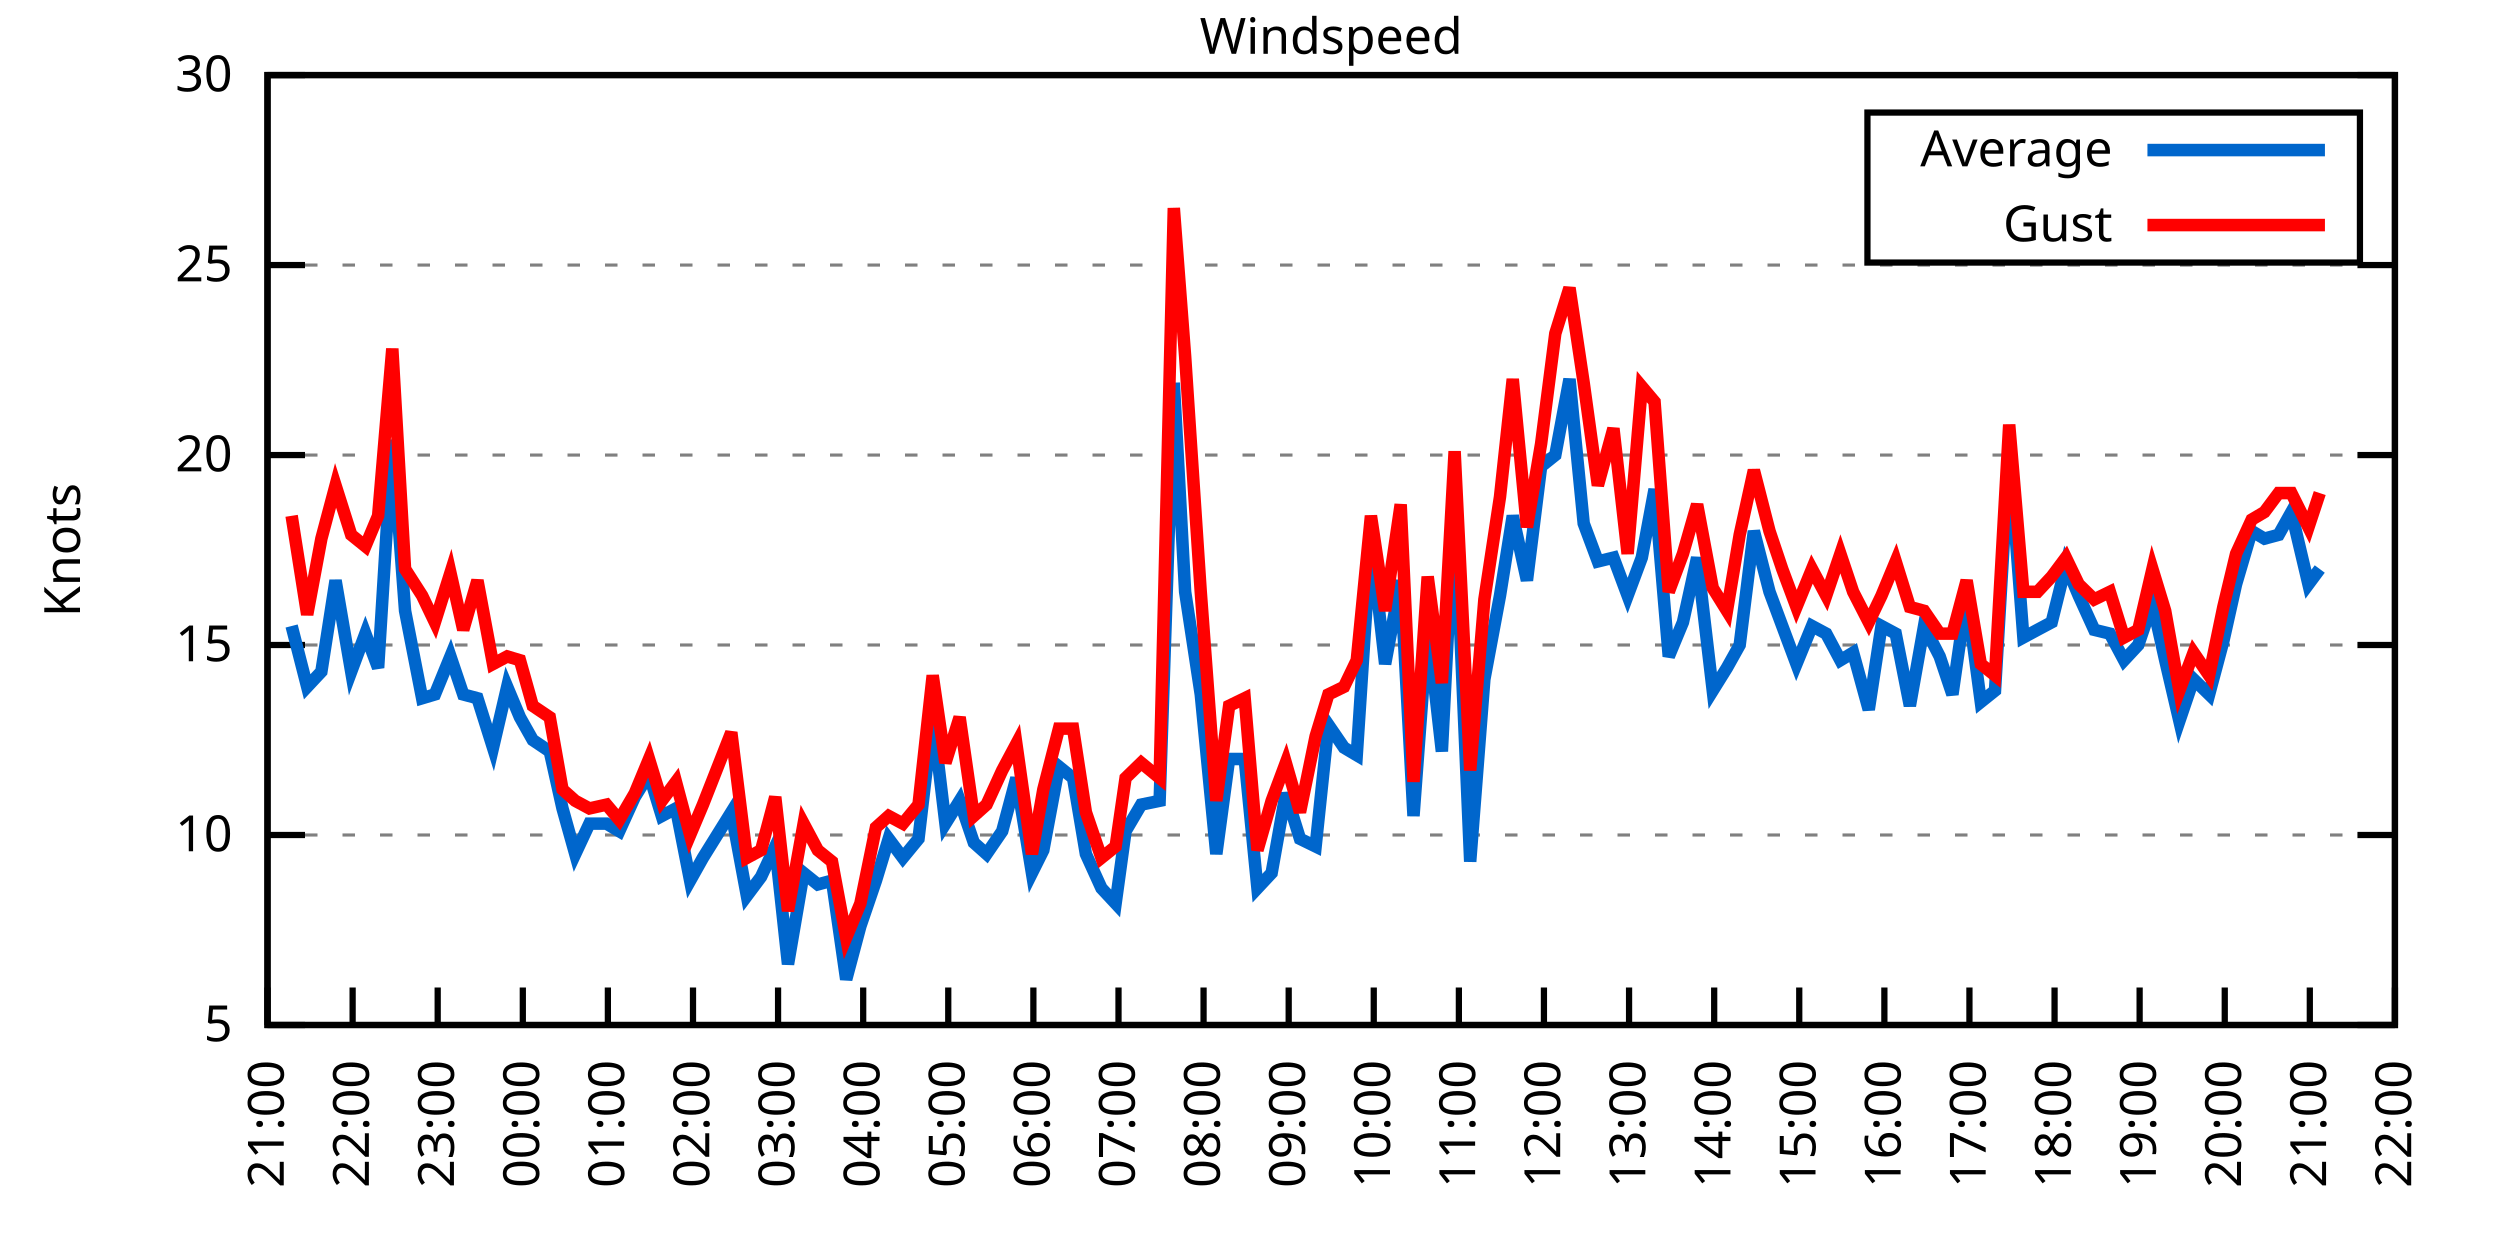
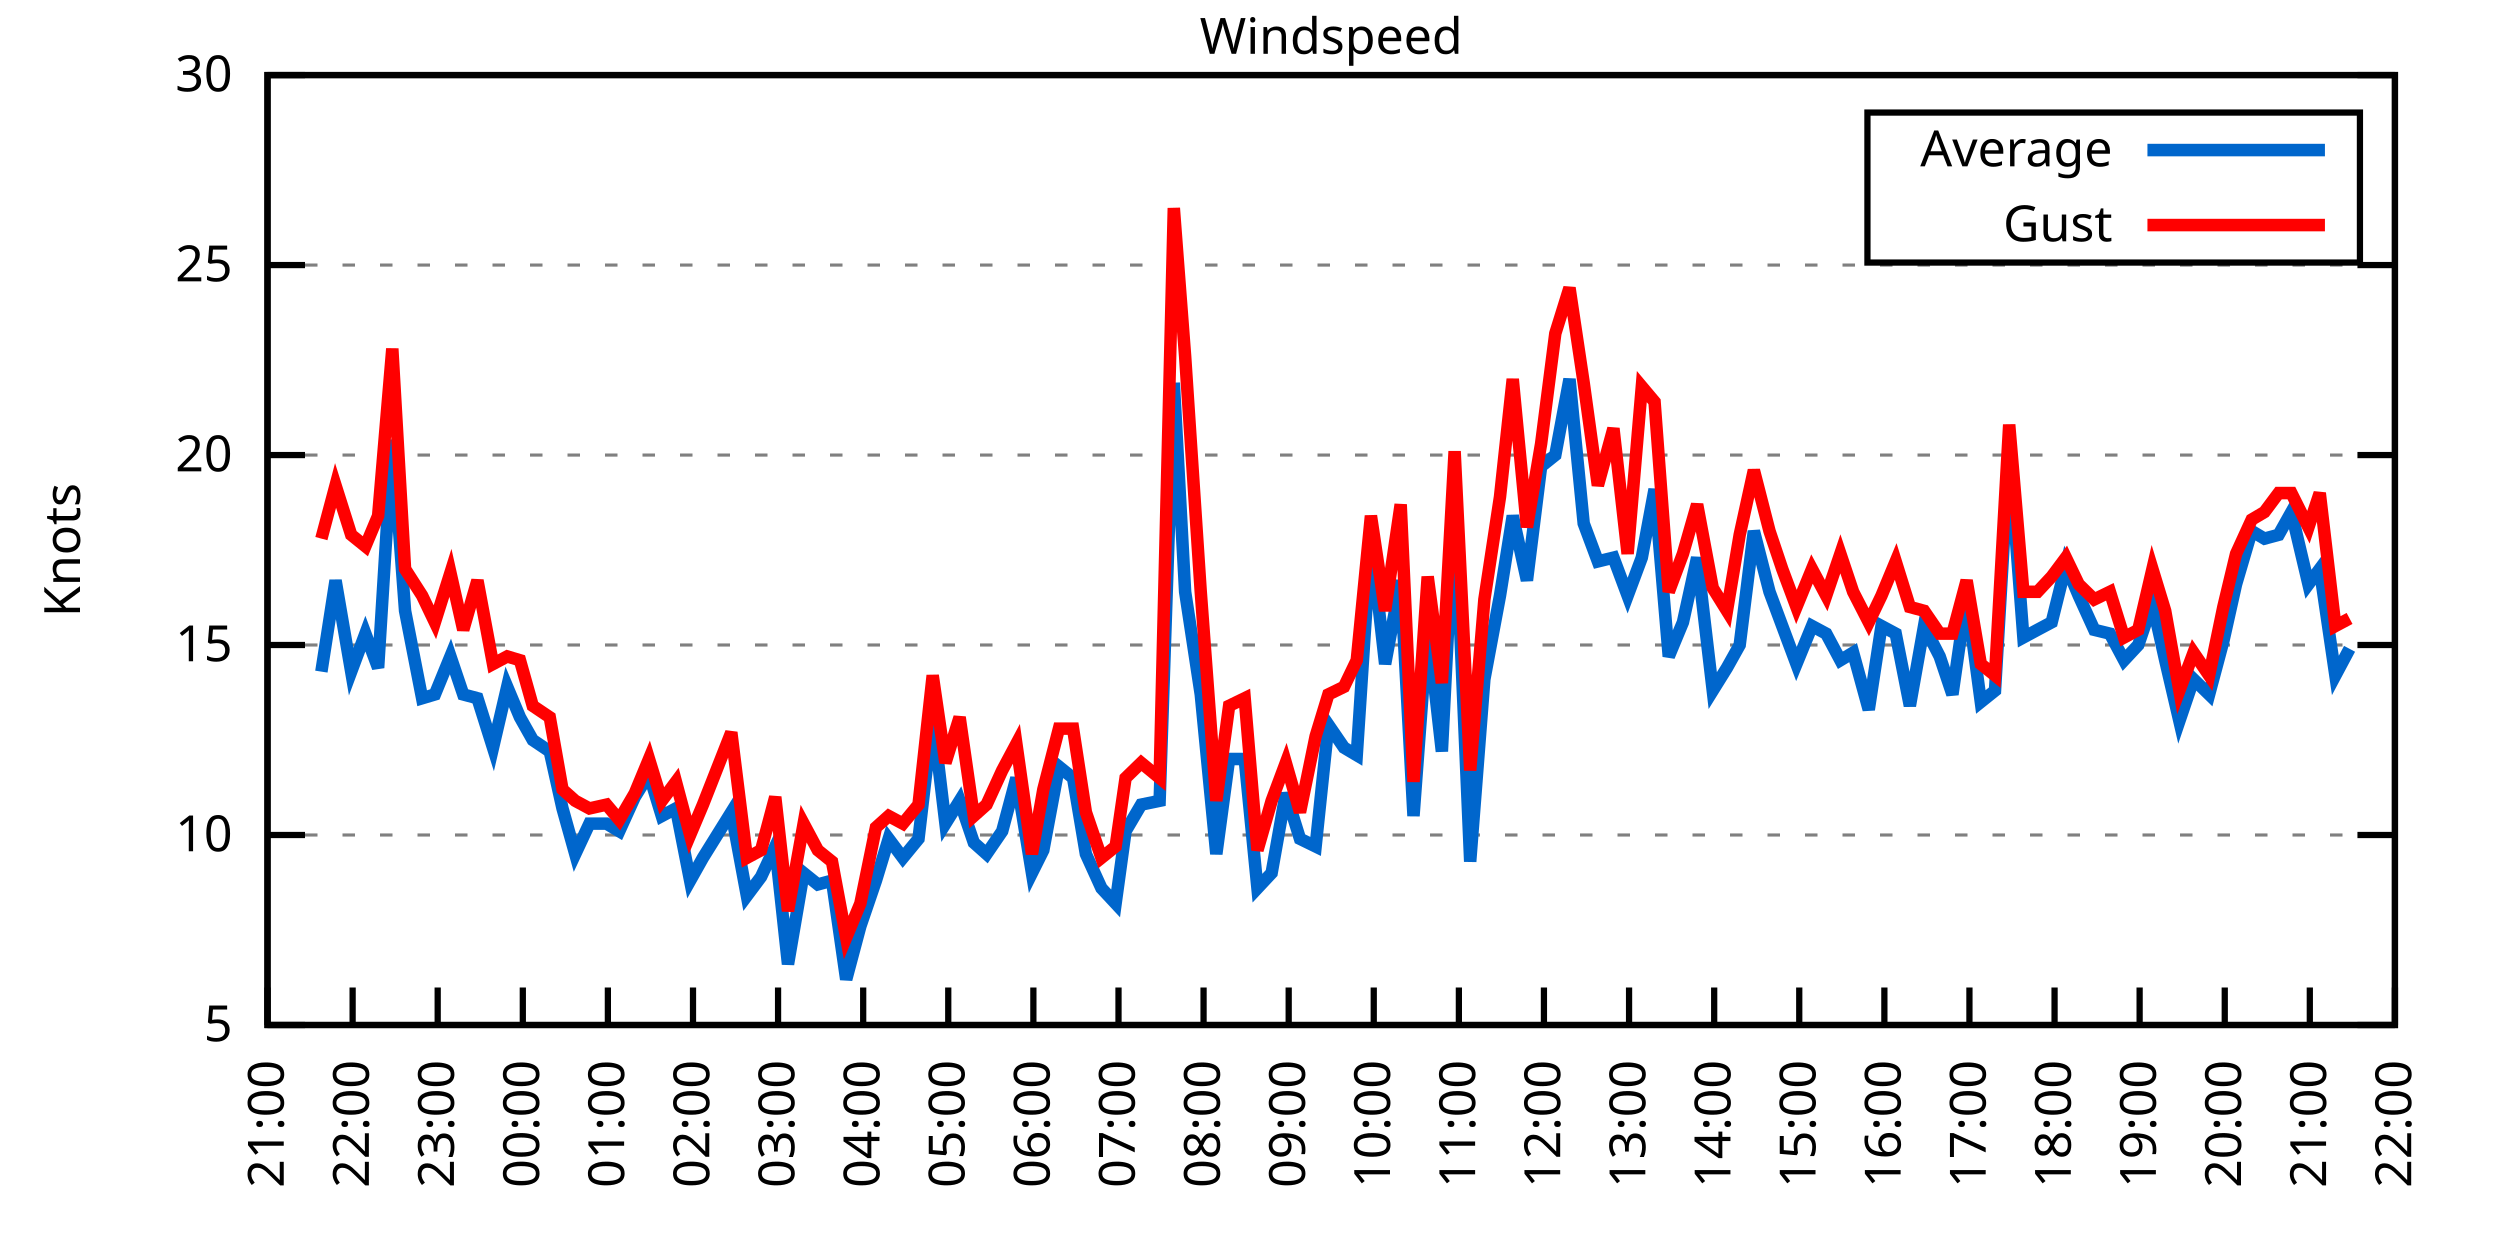
<svg xmlns="http://www.w3.org/2000/svg" xmlns:xlink="http://www.w3.org/1999/xlink" width="400" height="200" viewBox="0 0 400 200">
  <g id="gnuplot_canvas">
    <rect x="0" y="0" width="400" height="200" fill="none" />
    <defs>
      <circle id="gpDot" r="0.5" stroke-width="0.5" stroke="currentColor" />
      <path id="gpPt0" stroke-width="0.333" stroke="currentColor" d="M-1,0 h2 M0,-1 v2" />
      <path id="gpPt1" stroke-width="0.333" stroke="currentColor" d="M-1,-1 L1,1 M1,-1 L-1,1" />
      <path id="gpPt2" stroke-width="0.333" stroke="currentColor" d="M-1,0 L1,0 M0,-1 L0,1 M-1,-1 L1,1 M-1,1 L1,-1" />
      <rect id="gpPt3" stroke-width="0.333" stroke="currentColor" x="-1" y="-1" width="2" height="2" />
      <rect id="gpPt4" stroke-width="0.333" stroke="currentColor" fill="currentColor" x="-1" y="-1" width="2" height="2" />
      <circle id="gpPt5" stroke-width="0.333" stroke="currentColor" cx="0" cy="0" r="1" />
      <use xlink:href="#gpPt5" id="gpPt6" fill="currentColor" stroke="none" />
      <path id="gpPt7" stroke-width="0.333" stroke="currentColor" d="M0,-1.33 L-1.33,0.67 L1.33,0.67 z" />
      <use xlink:href="#gpPt7" id="gpPt8" fill="currentColor" stroke="none" />
      <use xlink:href="#gpPt7" id="gpPt9" stroke="currentColor" transform="rotate(180)" />
      <use xlink:href="#gpPt9" id="gpPt10" fill="currentColor" stroke="none" />
      <use xlink:href="#gpPt3" id="gpPt11" stroke="currentColor" transform="rotate(45)" />
      <use xlink:href="#gpPt11" id="gpPt12" fill="currentColor" stroke="none" />
      <path id="gpPt13" stroke-width="0.333" stroke="currentColor" d="M0,1.330 L1.265,0.411 L0.782,-1.067 L-0.782,-1.076 L-1.265,0.411 z" />
      <use xlink:href="#gpPt13" id="gpPt14" fill="currentColor" stroke="none" />
      <filter id="textbox" filterUnits="objectBoundingBox" x="0" y="0" height="1" width="1">
        <feFlood flood-color="white" flood-opacity="1" result="bgnd" />
        <feComposite in="SourceGraphic" in2="bgnd" operator="atop" />
      </filter>
      <filter id="greybox" filterUnits="objectBoundingBox" x="0" y="0" height="1" width="1">
        <feFlood flood-color="lightgrey" flood-opacity="1" result="grey" />
        <feComposite in="SourceGraphic" in2="grey" operator="atop" />
      </filter>
    </defs>
    <g fill="none" color="white" stroke="currentColor" stroke-width="1.00" stroke-linecap="butt" stroke-linejoin="miter">
</g>
    <g fill="none" color="black" stroke="currentColor" stroke-width="1.00" stroke-linecap="butt" stroke-linejoin="miter">
      <g stroke="none" shape-rendering="crispEdges">
        <polygon fill="rgb(255, 255, 255)" points="42.80,164.00 383.18,164.00 383.18,12.02 42.80,12.02 " />
      </g>
    </g>
    <g fill="none" color="black" stroke="currentColor" stroke-width="1.00" stroke-linecap="butt" stroke-linejoin="miter">
</g>
    <g fill="none" color="black" stroke="black" stroke-width="0.50" stroke-linecap="butt" stroke-linejoin="miter">
</g>
    <g fill="none" color="gray" stroke="currentColor" stroke-width="0.50" stroke-linecap="butt" stroke-linejoin="miter">
      <path stroke="gray" stroke-dasharray="2,4" class="gridline" d="M42.80,164.00 L383.19,164.00  " />
    </g>
    <g fill="none" color="gray" stroke="gray" stroke-width="1.00" stroke-linecap="butt" stroke-linejoin="miter">
</g>
    <g fill="none" color="black" stroke="currentColor" stroke-width="1.00" stroke-linecap="butt" stroke-linejoin="miter">
      <path stroke="black" d="M42.80,164.00 L48.80,164.00 M383.19,164.00 L377.19,164.00  " />
      <g transform="translate(37.20,166.60)" stroke="none" fill="black" font-family="Sans" font-size="8.00" text-anchor="end">
        <text>
          <tspan font-family="Sans"> 5</tspan>
        </text>
      </g>
    </g>
    <g fill="none" color="black" stroke="currentColor" stroke-width="1.00" stroke-linecap="butt" stroke-linejoin="miter">
</g>
    <g fill="none" color="black" stroke="black" stroke-width="0.50" stroke-linecap="butt" stroke-linejoin="miter">
</g>
    <g fill="none" color="gray" stroke="currentColor" stroke-width="0.50" stroke-linecap="butt" stroke-linejoin="miter">
      <path stroke="gray" stroke-dasharray="2,4" class="gridline" d="M42.80,133.60 L383.19,133.60  " />
    </g>
    <g fill="none" color="gray" stroke="gray" stroke-width="1.00" stroke-linecap="butt" stroke-linejoin="miter">
</g>
    <g fill="none" color="black" stroke="currentColor" stroke-width="1.00" stroke-linecap="butt" stroke-linejoin="miter">
      <path stroke="black" d="M42.80,133.60 L48.80,133.60 M383.19,133.60 L377.19,133.60  " />
      <g transform="translate(37.20,136.20)" stroke="none" fill="black" font-family="Sans" font-size="8.00" text-anchor="end">
        <text>
          <tspan font-family="Sans"> 10</tspan>
        </text>
      </g>
    </g>
    <g fill="none" color="black" stroke="currentColor" stroke-width="1.00" stroke-linecap="butt" stroke-linejoin="miter">
</g>
    <g fill="none" color="black" stroke="black" stroke-width="0.50" stroke-linecap="butt" stroke-linejoin="miter">
</g>
    <g fill="none" color="gray" stroke="currentColor" stroke-width="0.50" stroke-linecap="butt" stroke-linejoin="miter">
      <path stroke="gray" stroke-dasharray="2,4" class="gridline" d="M42.80,103.20 L383.19,103.20  " />
    </g>
    <g fill="none" color="gray" stroke="gray" stroke-width="1.00" stroke-linecap="butt" stroke-linejoin="miter">
</g>
    <g fill="none" color="black" stroke="currentColor" stroke-width="1.00" stroke-linecap="butt" stroke-linejoin="miter">
      <path stroke="black" d="M42.80,103.20 L48.80,103.20 M383.19,103.20 L377.19,103.20  " />
      <g transform="translate(37.20,105.80)" stroke="none" fill="black" font-family="Sans" font-size="8.00" text-anchor="end">
        <text>
          <tspan font-family="Sans"> 15</tspan>
        </text>
      </g>
    </g>
    <g fill="none" color="black" stroke="currentColor" stroke-width="1.00" stroke-linecap="butt" stroke-linejoin="miter">
</g>
    <g fill="none" color="black" stroke="black" stroke-width="0.50" stroke-linecap="butt" stroke-linejoin="miter">
</g>
    <g fill="none" color="gray" stroke="currentColor" stroke-width="0.50" stroke-linecap="butt" stroke-linejoin="miter">
      <path stroke="gray" stroke-dasharray="2,4" class="gridline" d="M42.80,72.81 L383.19,72.81  " />
    </g>
    <g fill="none" color="gray" stroke="gray" stroke-width="1.00" stroke-linecap="butt" stroke-linejoin="miter">
</g>
    <g fill="none" color="black" stroke="currentColor" stroke-width="1.00" stroke-linecap="butt" stroke-linejoin="miter">
      <path stroke="black" d="M42.80,72.81 L48.80,72.81 M383.19,72.81 L377.19,72.81  " />
      <g transform="translate(37.20,75.41)" stroke="none" fill="black" font-family="Sans" font-size="8.00" text-anchor="end">
        <text>
          <tspan font-family="Sans"> 20</tspan>
        </text>
      </g>
    </g>
    <g fill="none" color="black" stroke="currentColor" stroke-width="1.00" stroke-linecap="butt" stroke-linejoin="miter">
</g>
    <g fill="none" color="black" stroke="black" stroke-width="0.50" stroke-linecap="butt" stroke-linejoin="miter">
</g>
    <g fill="none" color="gray" stroke="currentColor" stroke-width="0.50" stroke-linecap="butt" stroke-linejoin="miter">
      <path stroke="gray" stroke-dasharray="2,4" class="gridline" d="M42.80,42.41 L383.19,42.41  " />
    </g>
    <g fill="none" color="gray" stroke="gray" stroke-width="1.00" stroke-linecap="butt" stroke-linejoin="miter">
</g>
    <g fill="none" color="black" stroke="currentColor" stroke-width="1.00" stroke-linecap="butt" stroke-linejoin="miter">
      <path stroke="black" d="M42.80,42.41 L48.80,42.41 M383.19,42.41 L377.19,42.41  " />
      <g transform="translate(37.20,45.01)" stroke="none" fill="black" font-family="Sans" font-size="8.00" text-anchor="end">
        <text>
          <tspan font-family="Sans"> 25</tspan>
        </text>
      </g>
    </g>
    <g fill="none" color="black" stroke="currentColor" stroke-width="1.00" stroke-linecap="butt" stroke-linejoin="miter">
</g>
    <g fill="none" color="black" stroke="black" stroke-width="0.50" stroke-linecap="butt" stroke-linejoin="miter">
</g>
    <g fill="none" color="gray" stroke="currentColor" stroke-width="0.50" stroke-linecap="butt" stroke-linejoin="miter">
      <path stroke="gray" stroke-dasharray="2,4" class="gridline" d="M42.80,12.01 L383.19,12.01  " />
    </g>
    <g fill="none" color="gray" stroke="gray" stroke-width="1.00" stroke-linecap="butt" stroke-linejoin="miter">
</g>
    <g fill="none" color="black" stroke="currentColor" stroke-width="1.00" stroke-linecap="butt" stroke-linejoin="miter">
      <path stroke="black" d="M42.80,12.01 L48.80,12.01 M383.19,12.01 L377.19,12.01  " />
      <g transform="translate(37.20,14.61)" stroke="none" fill="black" font-family="Sans" font-size="8.00" text-anchor="end">
        <text>
          <tspan font-family="Sans"> 30</tspan>
        </text>
      </g>
    </g>
    <g fill="none" color="black" stroke="currentColor" stroke-width="1.00" stroke-linecap="butt" stroke-linejoin="miter">
      <path stroke="black" d="M42.80,164.00 L42.80,158.00  " />
      <g transform="translate(45.40,169.60) rotate(270.00)" stroke="none" fill="black" font-family="Sans" font-size="8.00" text-anchor="end">
        <text>
          <tspan font-family="Sans">21:00</tspan>
        </text>
      </g>
    </g>
    <g fill="none" color="black" stroke="currentColor" stroke-width="1.00" stroke-linecap="butt" stroke-linejoin="miter">
      <path stroke="black" d="M56.42,164.00 L56.42,158.00  " />
      <g transform="translate(59.02,169.60) rotate(270.00)" stroke="none" fill="black" font-family="Sans" font-size="8.00" text-anchor="end">
        <text>
          <tspan font-family="Sans">22:00</tspan>
        </text>
      </g>
    </g>
    <g fill="none" color="black" stroke="currentColor" stroke-width="1.00" stroke-linecap="butt" stroke-linejoin="miter">
      <path stroke="black" d="M70.03,164.00 L70.03,158.00  " />
      <g transform="translate(72.63,169.60) rotate(270.00)" stroke="none" fill="black" font-family="Sans" font-size="8.00" text-anchor="end">
        <text>
          <tspan font-family="Sans">23:00</tspan>
        </text>
      </g>
    </g>
    <g fill="none" color="black" stroke="currentColor" stroke-width="1.00" stroke-linecap="butt" stroke-linejoin="miter">
      <path stroke="black" d="M83.65,164.00 L83.65,158.00  " />
      <g transform="translate(86.25,169.60) rotate(270.00)" stroke="none" fill="black" font-family="Sans" font-size="8.00" text-anchor="end">
        <text>
          <tspan font-family="Sans">00:00</tspan>
        </text>
      </g>
    </g>
    <g fill="none" color="black" stroke="currentColor" stroke-width="1.00" stroke-linecap="butt" stroke-linejoin="miter">
      <path stroke="black" d="M97.26,164.00 L97.26,158.00  " />
      <g transform="translate(99.86,169.60) rotate(270.00)" stroke="none" fill="black" font-family="Sans" font-size="8.00" text-anchor="end">
        <text>
          <tspan font-family="Sans">01:00</tspan>
        </text>
      </g>
    </g>
    <g fill="none" color="black" stroke="currentColor" stroke-width="1.00" stroke-linecap="butt" stroke-linejoin="miter">
      <path stroke="black" d="M110.88,164.00 L110.88,158.00  " />
      <g transform="translate(113.48,169.60) rotate(270.00)" stroke="none" fill="black" font-family="Sans" font-size="8.00" text-anchor="end">
        <text>
          <tspan font-family="Sans">02:00</tspan>
        </text>
      </g>
    </g>
    <g fill="none" color="black" stroke="currentColor" stroke-width="1.00" stroke-linecap="butt" stroke-linejoin="miter">
      <path stroke="black" d="M124.49,164.00 L124.49,158.00  " />
      <g transform="translate(127.09,169.60) rotate(270.00)" stroke="none" fill="black" font-family="Sans" font-size="8.00" text-anchor="end">
        <text>
          <tspan font-family="Sans">03:00</tspan>
        </text>
      </g>
    </g>
    <g fill="none" color="black" stroke="currentColor" stroke-width="1.00" stroke-linecap="butt" stroke-linejoin="miter">
      <path stroke="black" d="M138.11,164.00 L138.11,158.00  " />
      <g transform="translate(140.71,169.60) rotate(270.00)" stroke="none" fill="black" font-family="Sans" font-size="8.00" text-anchor="end">
        <text>
          <tspan font-family="Sans">04:00</tspan>
        </text>
      </g>
    </g>
    <g fill="none" color="black" stroke="currentColor" stroke-width="1.00" stroke-linecap="butt" stroke-linejoin="miter">
      <path stroke="black" d="M151.72,164.00 L151.72,158.00  " />
      <g transform="translate(154.32,169.60) rotate(270.00)" stroke="none" fill="black" font-family="Sans" font-size="8.00" text-anchor="end">
        <text>
          <tspan font-family="Sans">05:00</tspan>
        </text>
      </g>
    </g>
    <g fill="none" color="black" stroke="currentColor" stroke-width="1.00" stroke-linecap="butt" stroke-linejoin="miter">
      <path stroke="black" d="M165.34,164.00 L165.34,158.00  " />
      <g transform="translate(167.94,169.60) rotate(270.00)" stroke="none" fill="black" font-family="Sans" font-size="8.00" text-anchor="end">
        <text>
          <tspan font-family="Sans">06:00</tspan>
        </text>
      </g>
    </g>
    <g fill="none" color="black" stroke="currentColor" stroke-width="1.00" stroke-linecap="butt" stroke-linejoin="miter">
      <path stroke="black" d="M178.96,164.00 L178.96,158.00  " />
      <g transform="translate(181.56,169.60) rotate(270.00)" stroke="none" fill="black" font-family="Sans" font-size="8.00" text-anchor="end">
        <text>
          <tspan font-family="Sans">07:00</tspan>
        </text>
      </g>
    </g>
    <g fill="none" color="black" stroke="currentColor" stroke-width="1.00" stroke-linecap="butt" stroke-linejoin="miter">
      <path stroke="black" d="M192.57,164.00 L192.57,158.00  " />
      <g transform="translate(195.17,169.60) rotate(270.00)" stroke="none" fill="black" font-family="Sans" font-size="8.00" text-anchor="end">
        <text>
          <tspan font-family="Sans">08:00</tspan>
        </text>
      </g>
    </g>
    <g fill="none" color="black" stroke="currentColor" stroke-width="1.00" stroke-linecap="butt" stroke-linejoin="miter">
      <path stroke="black" d="M206.19,164.00 L206.19,158.00  " />
      <g transform="translate(208.79,169.60) rotate(270.00)" stroke="none" fill="black" font-family="Sans" font-size="8.00" text-anchor="end">
        <text>
          <tspan font-family="Sans">09:00</tspan>
        </text>
      </g>
    </g>
    <g fill="none" color="black" stroke="currentColor" stroke-width="1.00" stroke-linecap="butt" stroke-linejoin="miter">
      <path stroke="black" d="M219.80,164.00 L219.80,158.00  " />
      <g transform="translate(222.40,169.60) rotate(270.00)" stroke="none" fill="black" font-family="Sans" font-size="8.00" text-anchor="end">
        <text>
          <tspan font-family="Sans">10:00</tspan>
        </text>
      </g>
    </g>
    <g fill="none" color="black" stroke="currentColor" stroke-width="1.00" stroke-linecap="butt" stroke-linejoin="miter">
      <path stroke="black" d="M233.42,164.00 L233.42,158.00  " />
      <g transform="translate(236.02,169.60) rotate(270.00)" stroke="none" fill="black" font-family="Sans" font-size="8.00" text-anchor="end">
        <text>
          <tspan font-family="Sans">11:00</tspan>
        </text>
      </g>
    </g>
    <g fill="none" color="black" stroke="currentColor" stroke-width="1.00" stroke-linecap="butt" stroke-linejoin="miter">
      <path stroke="black" d="M247.03,164.00 L247.03,158.00  " />
      <g transform="translate(249.63,169.60) rotate(270.00)" stroke="none" fill="black" font-family="Sans" font-size="8.00" text-anchor="end">
        <text>
          <tspan font-family="Sans">12:00</tspan>
        </text>
      </g>
    </g>
    <g fill="none" color="black" stroke="currentColor" stroke-width="1.00" stroke-linecap="butt" stroke-linejoin="miter">
      <path stroke="black" d="M260.65,164.00 L260.65,158.00  " />
      <g transform="translate(263.25,169.60) rotate(270.00)" stroke="none" fill="black" font-family="Sans" font-size="8.00" text-anchor="end">
        <text>
          <tspan font-family="Sans">13:00</tspan>
        </text>
      </g>
    </g>
    <g fill="none" color="black" stroke="currentColor" stroke-width="1.00" stroke-linecap="butt" stroke-linejoin="miter">
      <path stroke="black" d="M274.27,164.00 L274.27,158.00  " />
      <g transform="translate(276.87,169.60) rotate(270.00)" stroke="none" fill="black" font-family="Sans" font-size="8.00" text-anchor="end">
        <text>
          <tspan font-family="Sans">14:00</tspan>
        </text>
      </g>
    </g>
    <g fill="none" color="black" stroke="currentColor" stroke-width="1.00" stroke-linecap="butt" stroke-linejoin="miter">
      <path stroke="black" d="M287.88,164.00 L287.88,158.00  " />
      <g transform="translate(290.48,169.60) rotate(270.00)" stroke="none" fill="black" font-family="Sans" font-size="8.00" text-anchor="end">
        <text>
          <tspan font-family="Sans">15:00</tspan>
        </text>
      </g>
    </g>
    <g fill="none" color="black" stroke="currentColor" stroke-width="1.00" stroke-linecap="butt" stroke-linejoin="miter">
      <path stroke="black" d="M301.50,164.00 L301.50,158.00  " />
      <g transform="translate(304.10,169.60) rotate(270.00)" stroke="none" fill="black" font-family="Sans" font-size="8.00" text-anchor="end">
        <text>
          <tspan font-family="Sans">16:00</tspan>
        </text>
      </g>
    </g>
    <g fill="none" color="black" stroke="currentColor" stroke-width="1.00" stroke-linecap="butt" stroke-linejoin="miter">
      <path stroke="black" d="M315.11,164.00 L315.11,158.00  " />
      <g transform="translate(317.71,169.60) rotate(270.00)" stroke="none" fill="black" font-family="Sans" font-size="8.00" text-anchor="end">
        <text>
          <tspan font-family="Sans">17:00</tspan>
        </text>
      </g>
    </g>
    <g fill="none" color="black" stroke="currentColor" stroke-width="1.00" stroke-linecap="butt" stroke-linejoin="miter">
      <path stroke="black" d="M328.73,164.00 L328.73,158.00  " />
      <g transform="translate(331.33,169.60) rotate(270.00)" stroke="none" fill="black" font-family="Sans" font-size="8.00" text-anchor="end">
        <text>
          <tspan font-family="Sans">18:00</tspan>
        </text>
      </g>
    </g>
    <g fill="none" color="black" stroke="currentColor" stroke-width="1.00" stroke-linecap="butt" stroke-linejoin="miter">
      <path stroke="black" d="M342.34,164.00 L342.34,158.00  " />
      <g transform="translate(344.94,169.60) rotate(270.00)" stroke="none" fill="black" font-family="Sans" font-size="8.00" text-anchor="end">
        <text>
          <tspan font-family="Sans">19:00</tspan>
        </text>
      </g>
    </g>
    <g fill="none" color="black" stroke="currentColor" stroke-width="1.00" stroke-linecap="butt" stroke-linejoin="miter">
      <path stroke="black" d="M355.96,164.00 L355.96,158.00  " />
      <g transform="translate(358.56,169.60) rotate(270.00)" stroke="none" fill="black" font-family="Sans" font-size="8.00" text-anchor="end">
        <text>
          <tspan font-family="Sans">20:00</tspan>
        </text>
      </g>
    </g>
    <g fill="none" color="black" stroke="currentColor" stroke-width="1.00" stroke-linecap="butt" stroke-linejoin="miter">
      <path stroke="black" d="M369.57,164.00 L369.57,158.00  " />
      <g transform="translate(372.17,169.60) rotate(270.00)" stroke="none" fill="black" font-family="Sans" font-size="8.00" text-anchor="end">
        <text>
          <tspan font-family="Sans">21:00</tspan>
        </text>
      </g>
    </g>
    <g fill="none" color="black" stroke="currentColor" stroke-width="1.00" stroke-linecap="butt" stroke-linejoin="miter">
      <path stroke="black" d="M383.19,164.00 L383.19,158.00  " />
      <g transform="translate(385.79,169.60) rotate(270.00)" stroke="none" fill="black" font-family="Sans" font-size="8.00" text-anchor="end">
        <text>
          <tspan font-family="Sans">22:00</tspan>
        </text>
      </g>
    </g>
    <g fill="none" color="black" stroke="currentColor" stroke-width="1.00" stroke-linecap="butt" stroke-linejoin="miter">
</g>
    <g fill="none" color="black" stroke="currentColor" stroke-width="1.00" stroke-linecap="butt" stroke-linejoin="miter">
      <path stroke="black" d="M42.80,12.01 L42.80,164.00 L383.19,164.00 L383.19,12.01 L42.80,12.01 Z  " />
    </g>
    <g fill="none" color="black" stroke="currentColor" stroke-width="1.00" stroke-linecap="butt" stroke-linejoin="miter">
</g>
    <g fill="none" color="black" stroke="currentColor" stroke-width="1.00" stroke-linecap="butt" stroke-linejoin="miter">
      <path stroke="black" d="M298.79,42.01 L298.79,18.01 L377.59,18.01 L377.59,42.01 L298.79,42.01 Z  " />
    </g>
    <g id="Windspeed_plot_1">
      <g fill="none" color="white" stroke="black" stroke-width="2.00" stroke-linecap="butt" stroke-linejoin="miter">
</g>
      <g fill="none" color="black" stroke="currentColor" stroke-width="2.00" stroke-linecap="butt" stroke-linejoin="miter">
        <g transform="translate(337.99,26.61)" stroke="none" fill="black" font-family="Sans" font-size="8.00" text-anchor="end">
          <text>
            <tspan font-family="Sans">Average</tspan>
          </text>
        </g>
      </g>
      <g fill="none" color="black" stroke="currentColor" stroke-width="2.00" stroke-linecap="butt" stroke-linejoin="miter">
-         <path stroke="rgb(  0, 102, 204)" d="M343.59,24.01 L371.99,24.01 M46.66,100.16 L49.15,109.89 L51.42,107.46 L53.69,92.87 L56.19,107.46 L58.46,101.38   L60.50,106.85 L62.77,70.37 L64.81,97.73 L67.54,111.72 L69.58,111.11 L72.07,105.03 L74.12,111.11 L76.39,111.72   L78.88,119.62 L81.15,109.89 L83.19,114.76 L85.24,118.40 L87.96,120.23 L90.00,129.35 L92.04,136.64 L94.31,131.78   L97.04,131.78 L99.08,132.99 L101.57,127.52 L103.84,123.87 L105.89,130.56 L108.15,129.35 L110.42,140.90 L112.47,137.25   L117.01,129.95 L119.50,143.33 L121.77,140.29 L124.04,135.43 L126.08,154.27 L128.58,139.68 L130.85,141.51 L133.12,140.90   L135.39,156.70 L137.66,148.19 L140.15,140.90 L142.19,134.21 L144.46,137.25 L146.96,134.21 L149.23,114.76 L151.27,131.78   L153.54,128.13 L155.81,134.82 L157.85,136.64 L160.35,132.99 L162.62,124.48 L165.11,139.68 L166.93,136.03 L169.43,122.66   L171.69,124.48 L173.74,136.64 L176.23,142.11 L178.50,144.55 L180.09,132.99 L182.59,128.74 L185.54,128.13 L187.81,61.25   L189.62,94.69 L192.12,111.11 L194.61,136.64 L196.66,121.44 L199.15,121.44 L201.19,142.11 L203.46,139.68 L205.73,126.91   L208.00,134.21 L210.50,135.43 L212.54,115.97 L215.04,119.62 L217.08,120.83 L219.35,86.18 L221.62,106.24 L224.11,92.87   L226.16,130.56 L228.43,100.16 L230.70,120.23 L232.74,80.10 L235.23,137.86 L237.50,108.68 L240.00,95.30 L242.04,82.53   L244.31,92.87 L246.58,74.63 L248.85,72.81 L251.12,60.65 L253.39,83.75 L255.66,89.83 L258.15,89.22 L260.42,95.30   L262.69,89.22 L264.73,78.28 L267.00,105.03 L269.27,99.56 L271.54,89.22 L274.04,110.50 L276.31,106.85 L278.35,103.20   L280.62,84.97 L283.12,94.69 L285.16,100.16 L287.43,106.24 L289.92,100.16 L292.19,101.38 L294.46,105.64 L296.50,104.42   L299.00,113.54 L301.04,100.16 L303.31,101.38 L305.58,112.93 L307.85,100.16 L310.35,105.03 L312.39,111.11 L314.66,95.30   L316.93,112.32 L319.20,110.50 L321.47,72.20 L323.74,101.99 L326.00,100.77 L328.27,99.56 L330.54,90.44 L332.59,95.30   L335.08,100.77 L337.58,101.38 L339.85,105.64 L342.12,103.20 L344.39,96.52 L346.43,105.64 L348.70,115.36 L350.97,108.68   L353.46,111.11 L355.73,102.60 L357.77,93.48 L360.27,84.97 L362.31,86.18 L364.58,85.57 L366.62,81.93 L369.35,93.48   L371.16,91.04  " />
+         <path stroke="rgb(  0, 102, 204)" d="M343.59,24.01 L371.99,24.01 M51.42,107.46 L53.69,92.87 L56.19,107.46 L58.46,101.38 L60.50,106.85 L62.77,70.37   L64.81,97.73 L67.54,111.72 L69.58,111.11 L72.07,105.03 L74.12,111.11 L76.39,111.72 L78.88,119.62 L81.15,109.89   L83.19,114.76 L85.24,118.40 L87.96,120.23 L90.00,129.35 L92.04,136.64 L94.31,131.78 L97.04,131.78 L99.08,132.99   L101.57,127.52 L103.84,123.87 L105.89,130.56 L108.15,129.35 L110.42,140.90 L112.47,137.25 L117.01,129.95 L119.50,143.33   L121.77,140.29 L124.04,135.43 L126.08,154.27 L128.58,139.68 L130.85,141.51 L133.12,140.90 L135.39,156.70 L137.66,148.19   L140.15,140.90 L142.19,134.21 L144.46,137.25 L146.96,134.21 L149.23,114.76 L151.27,131.78 L153.54,128.13 L155.81,134.82   L157.85,136.64 L160.35,132.99 L162.62,124.48 L165.11,139.68 L166.93,136.03 L169.43,122.66 L171.69,124.48 L173.74,136.64   L176.23,142.11 L178.50,144.55 L180.09,132.99 L182.59,128.74 L185.54,128.13 L187.81,61.25 L189.62,94.69 L192.12,111.11   L194.61,136.64 L196.66,121.44 L199.15,121.44 L201.19,142.11 L203.46,139.68 L205.73,126.91 L208.00,134.21 L210.50,135.43   L212.54,115.97 L215.04,119.62 L217.08,120.83 L219.35,86.18 L221.62,106.24 L224.11,92.87 L226.16,130.56 L228.43,100.16   L230.70,120.23 L232.74,80.10 L235.23,137.86 L237.50,108.68 L240.00,95.30 L242.04,82.53 L244.31,92.87 L246.58,74.63   L248.85,72.81 L251.12,60.65 L253.39,83.75 L255.66,89.83 L258.15,89.22 L260.42,95.30 L262.69,89.22 L264.73,78.28   L267.00,105.03 L269.27,99.56 L271.54,89.22 L274.04,110.50 L276.31,106.85 L278.35,103.20 L280.62,84.97 L283.12,94.69   L285.16,100.16 L287.43,106.24 L289.92,100.16 L292.19,101.38 L294.46,105.64 L296.50,104.42 L299.00,113.54 L301.04,100.16   L303.31,101.38 L305.58,112.93 L307.85,100.16 L310.35,105.03 L312.39,111.11 L314.66,95.30 L316.93,112.32 L319.20,110.50   L321.47,72.20 L323.74,101.99 L326.00,100.77 L328.27,99.56 L330.54,90.44 L332.59,95.30 L335.08,100.77 L337.58,101.38   L339.85,105.64 L342.12,103.20 L344.39,96.52 L346.43,105.64 L348.70,115.36 L350.97,108.68 L353.46,111.11 L355.73,102.60   L357.77,93.48 L360.27,84.97 L362.31,86.18 L364.58,85.57 L366.62,81.93 L369.35,93.48 L371.16,91.04 L373.66,108.07   L375.93,103.81  " />
      </g>
    </g>
    <g id="Windspeed_plot_2">
      <g fill="none" color="black" stroke="currentColor" stroke-width="2.00" stroke-linecap="butt" stroke-linejoin="miter">
        <g transform="translate(337.99,38.61)" stroke="none" fill="black" font-family="Sans" font-size="8.00" text-anchor="end">
          <text>
            <tspan font-family="Sans">Gust</tspan>
          </text>
        </g>
      </g>
      <g fill="none" color="black" stroke="currentColor" stroke-width="2.00" stroke-linecap="butt" stroke-linejoin="miter">
-         <path stroke="rgb(255,   0,   0)" d="M343.59,36.01 L371.99,36.01 M46.66,82.53 L49.15,98.34 L51.42,86.18 L53.69,77.67 L56.19,85.57 L58.46,87.40   L60.50,82.53 L62.77,55.78 L64.81,91.04 L67.54,95.30 L69.58,99.56 L72.07,91.65 L74.12,100.77 L76.39,92.87   L78.88,106.24 L81.15,105.03 L83.19,105.64 L85.24,112.93 L87.96,114.76 L90.00,126.31 L92.04,128.13 L94.31,129.35   L97.04,128.74 L99.08,131.17 L101.57,126.91 L103.84,121.44 L105.89,128.13 L108.15,125.09 L110.42,133.60 L112.47,128.74   L117.01,117.19 L119.50,137.25 L121.77,136.03 L124.04,127.52 L126.08,145.76 L128.58,131.78 L130.85,136.03 L133.12,137.86   L135.39,150.02 L137.66,144.55 L140.15,132.39 L142.19,130.56 L144.46,131.78 L146.96,128.74 L149.23,108.07 L151.27,122.05   L153.54,114.76 L155.81,130.56 L157.85,128.74 L160.35,123.27 L162.62,119.01 L165.11,136.64 L166.93,126.31 L169.43,116.58   L171.69,116.58 L173.74,129.95 L176.23,137.25 L178.50,135.43 L180.09,124.48 L182.59,122.05 L185.54,124.48 L187.81,33.29   L189.62,57.00 L192.12,94.69 L194.61,128.13 L196.66,112.93 L199.15,111.72 L201.19,136.03 L203.46,128.13 L205.73,122.05   L208.00,129.95 L210.50,117.80 L212.54,111.11 L215.04,109.89 L217.08,105.64 L219.35,82.53 L221.62,97.73 L224.11,80.71   L226.16,125.09 L228.43,92.26 L230.70,109.28 L232.74,72.20 L235.23,123.27 L237.50,95.91 L240.00,79.49 L242.04,60.65   L244.31,84.36 L246.58,70.98 L248.85,53.35 L251.12,46.06 L253.39,61.25 L255.66,77.67 L258.15,68.55 L260.42,88.61   L262.69,61.86 L264.73,64.29 L267.00,94.69 L269.27,88.61 L271.54,80.71 L274.04,94.08 L276.31,97.73 L278.35,85.57   L280.62,75.24 L283.12,84.97 L285.16,91.04 L287.43,97.12 L289.92,91.04 L292.19,95.30 L294.46,88.61 L296.50,94.69   L299.00,99.56 L301.04,95.30 L303.31,89.83 L305.58,97.12 L307.85,97.73 L310.35,101.38 L312.39,101.38 L314.66,92.87   L316.93,106.24 L319.20,108.07 L321.47,67.94 L323.74,94.69 L326.00,94.69 L328.27,92.26 L330.54,89.22 L332.59,93.48   L335.08,95.91 L337.58,94.69 L339.85,101.99 L342.12,100.77 L344.39,91.04 L346.43,97.73 L348.70,110.50 L350.97,104.42   L353.46,108.07 L355.73,97.12 L357.77,88.61 L360.27,83.14 L362.31,81.93 L364.58,78.89 L366.62,78.89 L369.35,84.36   L371.16,78.89  " />
+         <path stroke="rgb(255,   0,   0)" d="M343.59,36.01 L371.99,36.01 M51.42,86.18 L53.69,77.67 L56.19,85.57 L58.46,87.40 L60.50,82.53 L62.77,55.78   L64.81,91.04 L67.54,95.30 L69.58,99.56 L72.07,91.65 L74.12,100.77 L76.39,92.87 L78.88,106.24 L81.15,105.03   L83.19,105.64 L85.24,112.93 L87.96,114.76 L90.00,126.31 L92.04,128.13 L94.31,129.35 L97.04,128.74 L99.08,131.17   L101.57,126.91 L103.84,121.44 L105.89,128.13 L108.15,125.09 L110.42,133.60 L112.47,128.74 L117.01,117.19 L119.50,137.25   L121.77,136.03 L124.04,127.52 L126.08,145.76 L128.58,131.78 L130.85,136.03 L133.12,137.86 L135.39,150.02 L137.66,144.55   L140.15,132.39 L142.19,130.56 L144.46,131.78 L146.96,128.74 L149.23,108.07 L151.27,122.05 L153.54,114.76 L155.81,130.56   L157.85,128.74 L160.35,123.27 L162.62,119.01 L165.11,136.64 L166.93,126.31 L169.43,116.58 L171.69,116.58 L173.74,129.95   L176.23,137.25 L178.50,135.43 L180.09,124.48 L182.59,122.05 L185.54,124.48 L187.81,33.29 L189.62,57.00 L192.12,94.69   L194.61,128.13 L196.66,112.93 L199.15,111.72 L201.19,136.03 L203.46,128.13 L205.73,122.05 L208.00,129.95 L210.50,117.80   L212.54,111.11 L215.04,109.89 L217.08,105.64 L219.35,82.53 L221.62,97.73 L224.11,80.71 L226.16,125.09 L228.43,92.26   L230.70,109.28 L232.74,72.20 L235.23,123.27 L237.50,95.91 L240.00,79.49 L242.04,60.65 L244.31,84.36 L246.58,70.98   L248.85,53.35 L251.12,46.06 L253.39,61.25 L255.66,77.67 L258.15,68.55 L260.42,88.61 L262.69,61.86 L264.73,64.29   L267.00,94.69 L269.27,88.61 L271.54,80.71 L274.04,94.08 L276.31,97.73 L278.35,85.57 L280.62,75.24 L283.12,84.97   L285.16,91.04 L287.43,97.12 L289.92,91.04 L292.19,95.30 L294.46,88.61 L296.50,94.69 L299.00,99.56 L301.04,95.30   L303.31,89.83 L305.58,97.12 L307.85,97.73 L310.35,101.38 L312.39,101.38 L314.66,92.87 L316.93,106.24 L319.20,108.07   L321.47,67.94 L323.74,94.69 L326.00,94.69 L328.27,92.26 L330.54,89.22 L332.59,93.48 L335.08,95.91 L337.58,94.69   L339.85,101.99 L342.12,100.77 L344.39,91.04 L346.43,97.73 L348.70,110.50 L350.97,104.42 L353.46,108.07 L355.73,97.12   L357.77,88.61 L360.27,83.14 L362.31,81.93 L364.58,78.89 L366.62,78.89 L369.35,84.36 L371.16,78.89 L373.66,100.16   L375.93,98.95  " />
      </g>
    </g>
    <g fill="none" color="black" stroke="currentColor" stroke-width="2.00" stroke-linecap="butt" stroke-linejoin="miter">
</g>
    <g fill="none" color="black" stroke="black" stroke-width="1.00" stroke-linecap="butt" stroke-linejoin="miter">
</g>
    <g fill="none" color="black" stroke="currentColor" stroke-width="1.00" stroke-linecap="butt" stroke-linejoin="miter">
      <path stroke="black" d="M42.80,12.01 L42.80,164.00 L383.19,164.00 L383.19,12.01 L42.80,12.01 Z  " />
      <g transform="translate(12.80,88.01) rotate(270.00)" stroke="none" fill="black" font-family="Sans" font-size="8.00" text-anchor="middle">
        <text>
          <tspan font-family="Sans">Knots</tspan>
        </text>
      </g>
    </g>
    <g fill="none" color="black" stroke="currentColor" stroke-width="1.00" stroke-linecap="butt" stroke-linejoin="miter">
</g>
    <g fill="none" color="black" stroke="currentColor" stroke-width="1.00" stroke-linecap="butt" stroke-linejoin="miter">
      <g transform="translate(212.99,8.61)" stroke="none" fill="black" font-family="Sans" font-size="8.00" text-anchor="middle">
        <text>
          <tspan font-family="Sans">Windspeed</tspan>
        </text>
      </g>
    </g>
    <g fill="none" color="black" stroke="currentColor" stroke-width="1.00" stroke-linecap="butt" stroke-linejoin="miter">
</g>
  </g>
</svg>
